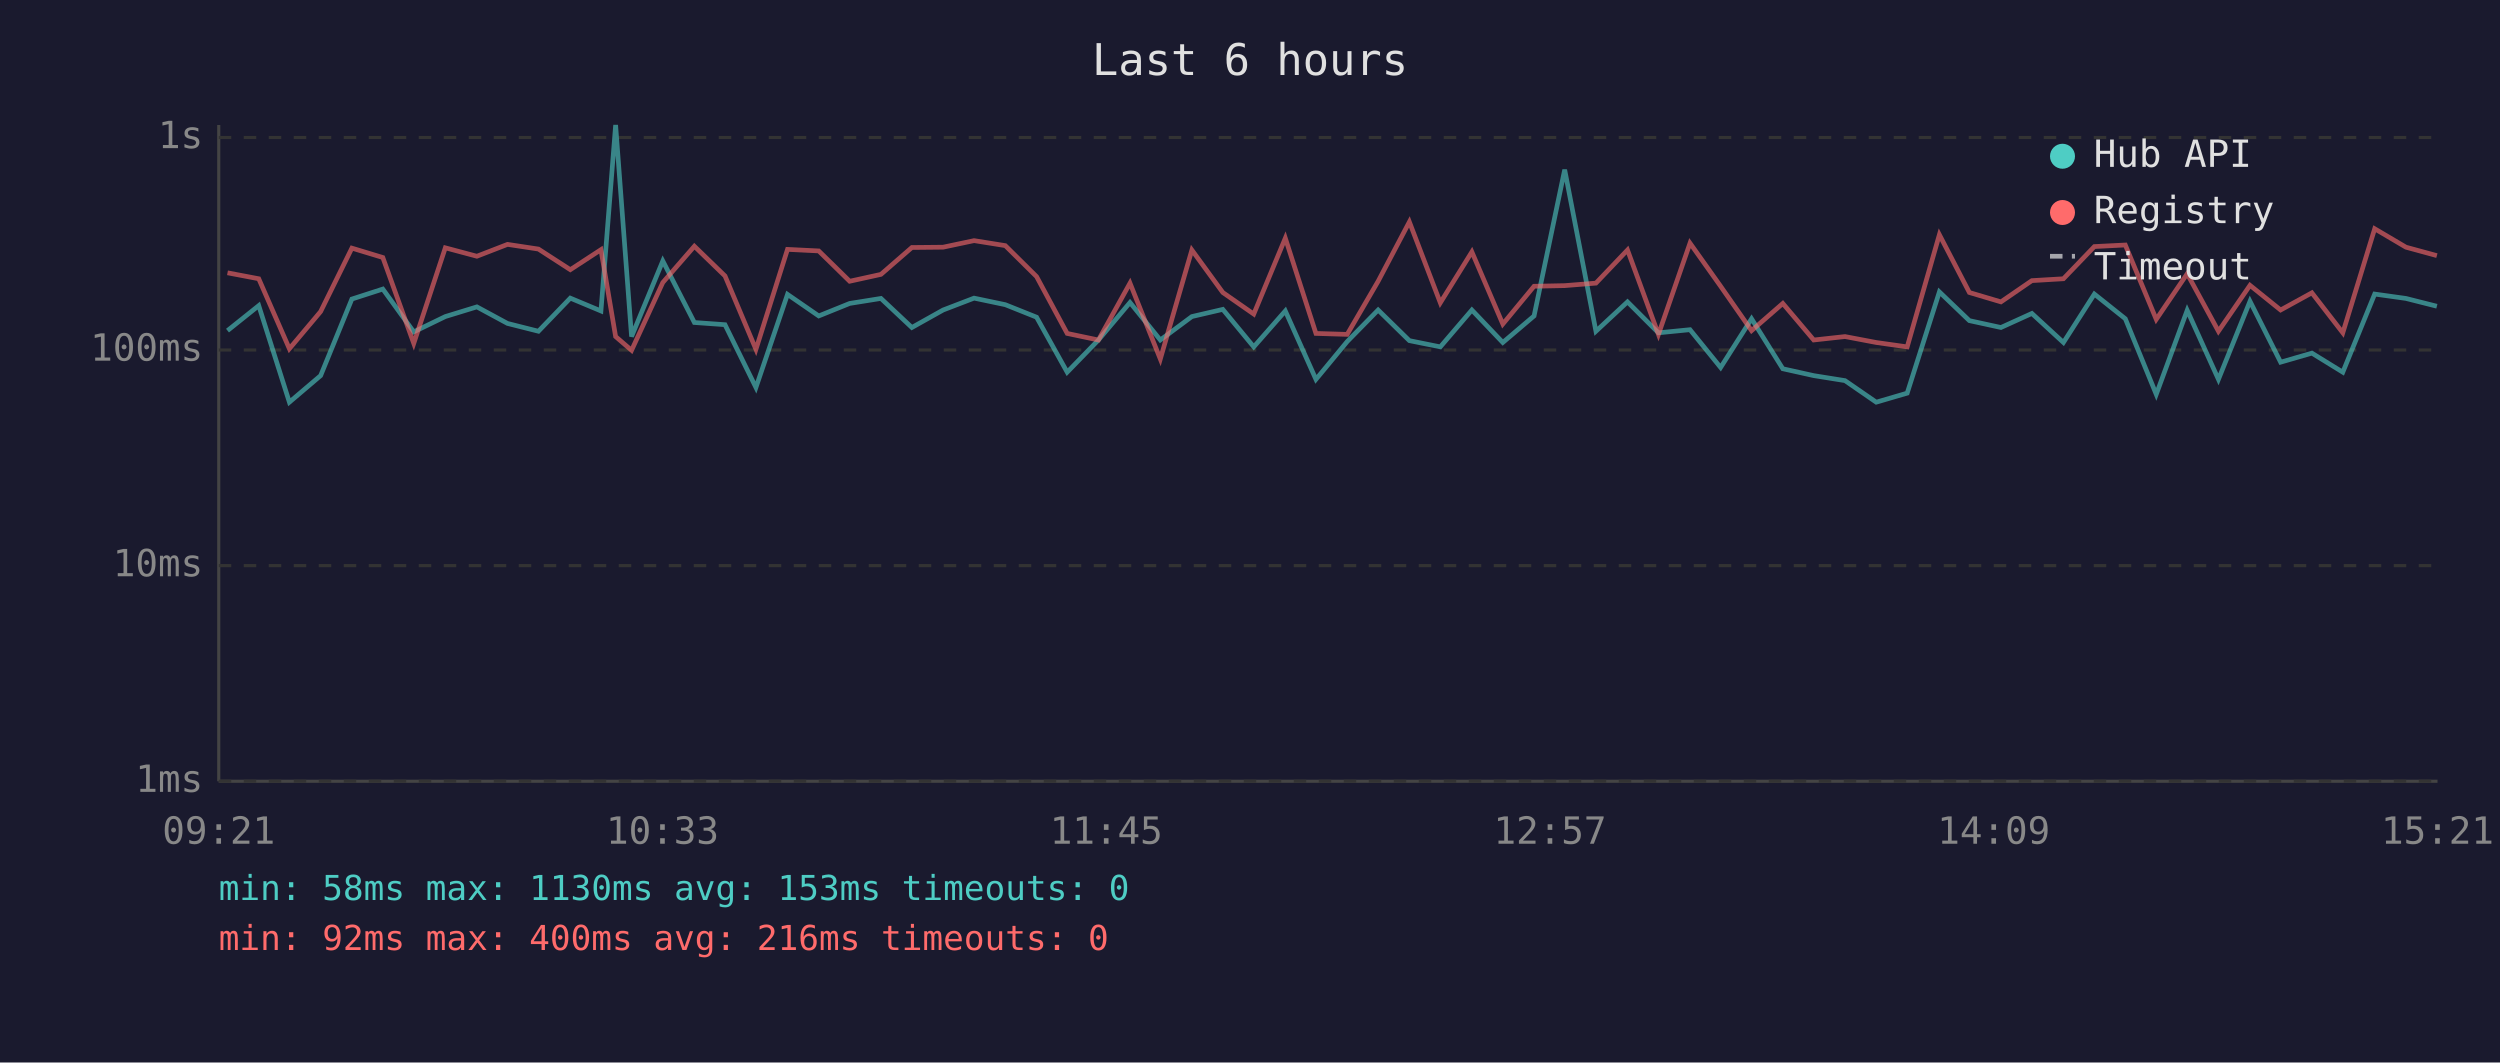
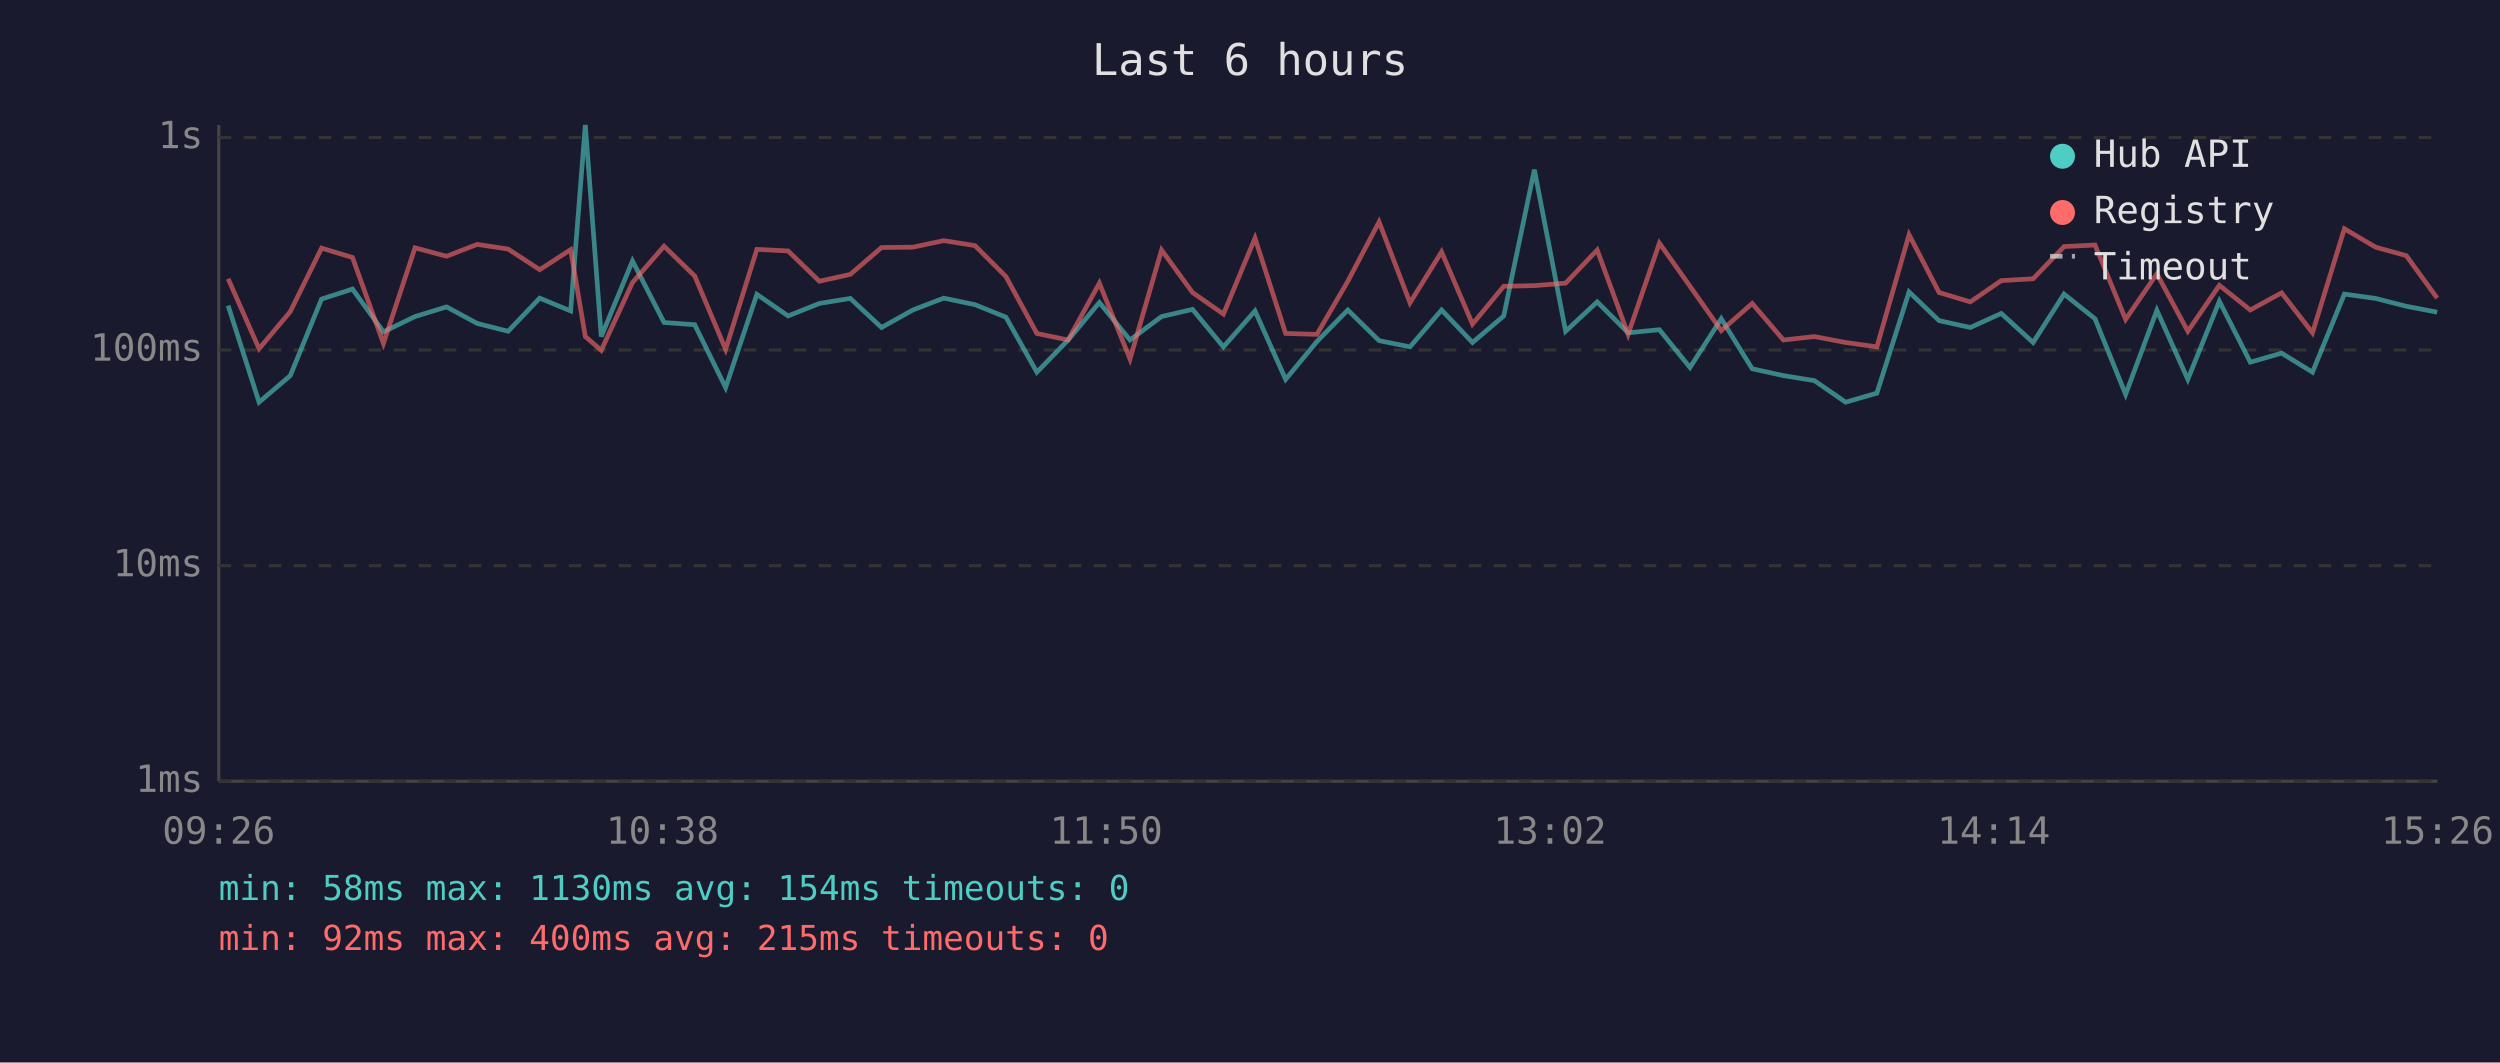
<svg xmlns="http://www.w3.org/2000/svg" viewBox="0 0 800 340" font-family="monospace" font-size="12">
  <rect width="800" height="340" fill="#1a1a2e" />
  <text x="400" y="24" fill="#e0e0e0" font-size="14" text-anchor="middle">Last 6 hours</text>
  <line x1="70" y1="40" x2="70" y2="250" stroke="#444" stroke-width="1" />
  <line x1="70" y1="250" x2="780" y2="250" stroke="#444" stroke-width="1" />
  <line x1="70" y1="250" x2="780" y2="250" stroke="#333" stroke-width="1" stroke-dasharray="4" />
  <text x="65" y="250" fill="#888" text-anchor="end" dominant-baseline="middle">1ms</text>
  <line x1="70" y1="181" x2="780" y2="181" stroke="#333" stroke-width="1" stroke-dasharray="4" />
  <text x="65" y="181" fill="#888" text-anchor="end" dominant-baseline="middle">10ms</text>
  <line x1="70" y1="112" x2="780" y2="112" stroke="#333" stroke-width="1" stroke-dasharray="4" />
  <text x="65" y="112" fill="#888" text-anchor="end" dominant-baseline="middle">100ms</text>
  <line x1="70" y1="44" x2="780" y2="44" stroke="#333" stroke-width="1" stroke-dasharray="4" />
  <text x="65" y="44" fill="#888" text-anchor="end" dominant-baseline="middle">1s</text>
-   <text x="70" y="270" fill="#888" text-anchor="middle">09:21</text>
-   <text x="212" y="270" fill="#888" text-anchor="middle">10:33</text>
-   <text x="354" y="270" fill="#888" text-anchor="middle">11:45</text>
-   <text x="496" y="270" fill="#888" text-anchor="middle">12:57</text>
-   <text x="638" y="270" fill="#888" text-anchor="middle">14:09</text>
-   <text x="780" y="270" fill="#888" text-anchor="middle">15:21</text>
-   <polyline points="72.8,105.8 82.8,97.8 92.6,128.7 102.6,120.2 112.6,95.7 122.5,92.5 132.4,106.2 142.5,101.3 152.6,98.2 162.4,103.5 172.3,106.0 182.5,95.4 192.3,99.5 197.0,40.0 202.1,107.7 212.1,83.5 222.2,103.2 232.0,103.9 241.9,124.0 252.0,94.2 262.0,101.1 271.9,97.1 281.9,95.5 291.8,104.8 301.8,99.2 311.7,95.4 321.7,97.5 331.7,101.5 341.5,119.1 351.5,108.8 361.6,96.8 371.3,108.8 381.4,101.3 391.3,99.0 401.2,111.0 411.3,99.5 421.1,121.4 431.1,109.3 441.0,99.2 451.0,109.0 460.9,111.0 471.0,99.2 480.9,109.6 490.9,101.1 500.7,54.3 510.7,106.0 520.8,96.6 530.7,106.5 540.8,105.5 550.6,117.6 560.5,102.0 570.5,118.0 580.4,120.2 590.4,121.8 600.4,128.7 610.3,125.8 620.6,93.4 630.2,102.6 640.3,104.8 650.2,100.3 660.3,109.6 670.2,94.1 680.1,102.0 690.0,126.2 699.9,99.3 709.9,121.4 720.0,96.4 729.8,115.9 739.8,113.0 749.7,119.1 759.9,94.1 769.9,95.5 779.8,98.0" fill="none" stroke="#4ecdc4" stroke-width="1.5" opacity="0.6" />
-   <polyline points="72.8,87.3 82.8,89.2 92.6,111.6 102.6,99.7 112.6,79.4 122.5,82.4 132.4,109.9 142.5,79.3 152.6,82.0 162.4,78.2 172.3,79.7 182.5,86.3 192.3,79.9 197.0,107.7 202.1,112.1 212.1,90.4 222.2,78.8 232.0,88.3 241.9,111.8 252.0,79.8 262.0,80.3 271.9,90.0 281.9,87.8 291.8,79.2 301.8,79.1 311.7,77.0 321.7,78.6 331.7,88.5 341.5,106.7 351.5,108.8 361.6,90.6 371.3,114.9 381.4,80.0 391.3,93.6 401.2,100.5 411.3,76.2 421.1,106.7 431.1,107.0 441.0,90.0 451.0,71.0 460.9,96.9 471.0,80.6 480.9,103.7 490.9,91.6 500.7,91.4 510.7,90.6 520.8,80.0 530.7,107.0 540.8,77.8 550.6,91.6 560.5,105.8 570.5,97.1 580.4,108.8 590.4,107.7 600.4,109.6 610.3,111.0 620.6,75.1 630.2,93.6 640.3,96.6 650.2,89.8 660.3,89.2 670.2,78.9 680.1,78.4 690.0,102.2 699.9,87.6 709.9,106.0 720.0,91.3 729.8,99.2 739.8,93.7 749.7,106.5 759.9,73.2 769.9,79.1 779.8,81.8" fill="none" stroke="#ff6b6b" stroke-width="1.5" opacity="0.6" />
+   <text x="70" y="270" fill="#888" text-anchor="middle">09:26</text>
+   <text x="212" y="270" fill="#888" text-anchor="middle">10:38</text>
+   <text x="354" y="270" fill="#888" text-anchor="middle">11:50</text>
+   <text x="496" y="270" fill="#888" text-anchor="middle">13:02</text>
+   <text x="638" y="270" fill="#888" text-anchor="middle">14:14</text>
+   <text x="780" y="270" fill="#888" text-anchor="middle">15:26</text>
+   <polyline points="73.0,97.8 82.9,128.7 92.9,120.2 102.9,95.7 112.8,92.5 122.7,106.2 132.8,101.3 142.9,98.2 152.7,103.5 162.6,106.0 172.7,95.4 182.6,99.5 187.3,40.0 192.4,107.7 202.4,83.5 212.5,103.2 222.3,103.9 232.2,124.0 242.2,94.2 252.2,101.1 262.2,97.1 272.1,95.5 282.1,104.8 292.1,99.2 302.0,95.4 312.0,97.5 321.9,101.5 331.8,119.1 341.8,108.8 351.8,96.8 361.6,108.8 371.7,101.3 381.6,99.0 391.5,111.0 401.6,99.5 411.4,121.4 421.4,109.3 431.3,99.2 441.3,109.0 451.2,111.0 461.3,99.2 471.2,109.6 481.2,101.1 491.0,54.3 501.0,106.0 511.1,96.6 521.0,106.5 531.0,105.5 540.8,117.6 550.8,102.0 560.7,118.0 570.7,120.2 580.6,121.8 590.6,128.7 600.6,125.8 610.9,93.4 620.5,102.6 630.5,104.8 640.4,100.3 650.6,109.6 660.5,94.1 670.4,102.0 680.2,126.2 690.2,99.3 700.1,121.4 710.2,96.4 720.1,115.9 730.1,113.0 740.0,119.1 750.2,94.1 760.2,95.5 770.0,98.0 779.9,99.9" fill="none" stroke="#4ecdc4" stroke-width="1.5" opacity="0.6" />
+   <polyline points="73.0,89.2 82.9,111.6 92.9,99.7 102.9,79.4 112.8,82.4 122.7,109.9 132.8,79.3 142.9,82.0 152.7,78.2 162.6,79.7 172.7,86.3 182.6,79.9 187.3,107.7 192.4,112.1 202.4,90.4 212.5,78.8 222.3,88.3 232.2,111.8 242.2,79.8 252.2,80.3 262.2,90.0 272.1,87.8 282.1,79.2 292.1,79.1 302.0,77.0 312.0,78.6 321.9,88.5 331.8,106.7 341.8,108.8 351.8,90.6 361.6,114.9 371.7,80.0 381.6,93.6 391.5,100.5 401.6,76.2 411.4,106.7 421.4,107.0 431.3,90.0 441.3,71.0 451.2,96.9 461.3,80.6 471.2,103.7 481.2,91.6 491.0,91.4 501.0,90.6 511.1,80.0 521.0,107.0 531.0,77.8 540.8,91.6 550.8,105.8 560.7,97.1 570.7,108.8 580.6,107.7 590.6,109.6 600.6,111.0 610.9,75.1 620.5,93.6 630.5,96.6 640.4,89.8 650.6,89.2 660.5,78.9 670.4,78.4 680.2,102.2 690.2,87.6 700.1,106.0 710.2,91.3 720.1,99.2 730.1,93.7 740.0,106.5 750.2,73.2 760.2,79.1 770.0,81.8 779.9,95.4" fill="none" stroke="#ff6b6b" stroke-width="1.5" opacity="0.6" />
  <circle cx="660" cy="50" r="4" fill="#4ecdc4" />
  <text x="670" y="50" fill="#e0e0e0" dominant-baseline="middle">Hub API</text>
  <circle cx="660" cy="68" r="4" fill="#ff6b6b" />
  <text x="670" y="68" fill="#e0e0e0" dominant-baseline="middle">Registry</text>
  <line x1="656" y1="82" x2="664" y2="82" stroke="#e0e0e0" stroke-width="1.5" stroke-dasharray="4,3" opacity="0.7" />
  <text x="670" y="86" fill="#e0e0e0" dominant-baseline="middle">Timeout</text>
-   <text x="70" y="288" fill="#4ecdc4" font-size="11">min: 58ms  max: 1130ms  avg: 153ms  timeouts: 0</text>
-   <text x="70" y="304" fill="#ff6b6b" font-size="11">min: 92ms  max: 400ms  avg: 216ms  timeouts: 0</text>
+   <text x="70" y="288" fill="#4ecdc4" font-size="11">min: 58ms  max: 1130ms  avg: 154ms  timeouts: 0</text>
+   <text x="70" y="304" fill="#ff6b6b" font-size="11">min: 92ms  max: 400ms  avg: 215ms  timeouts: 0</text>
</svg>
